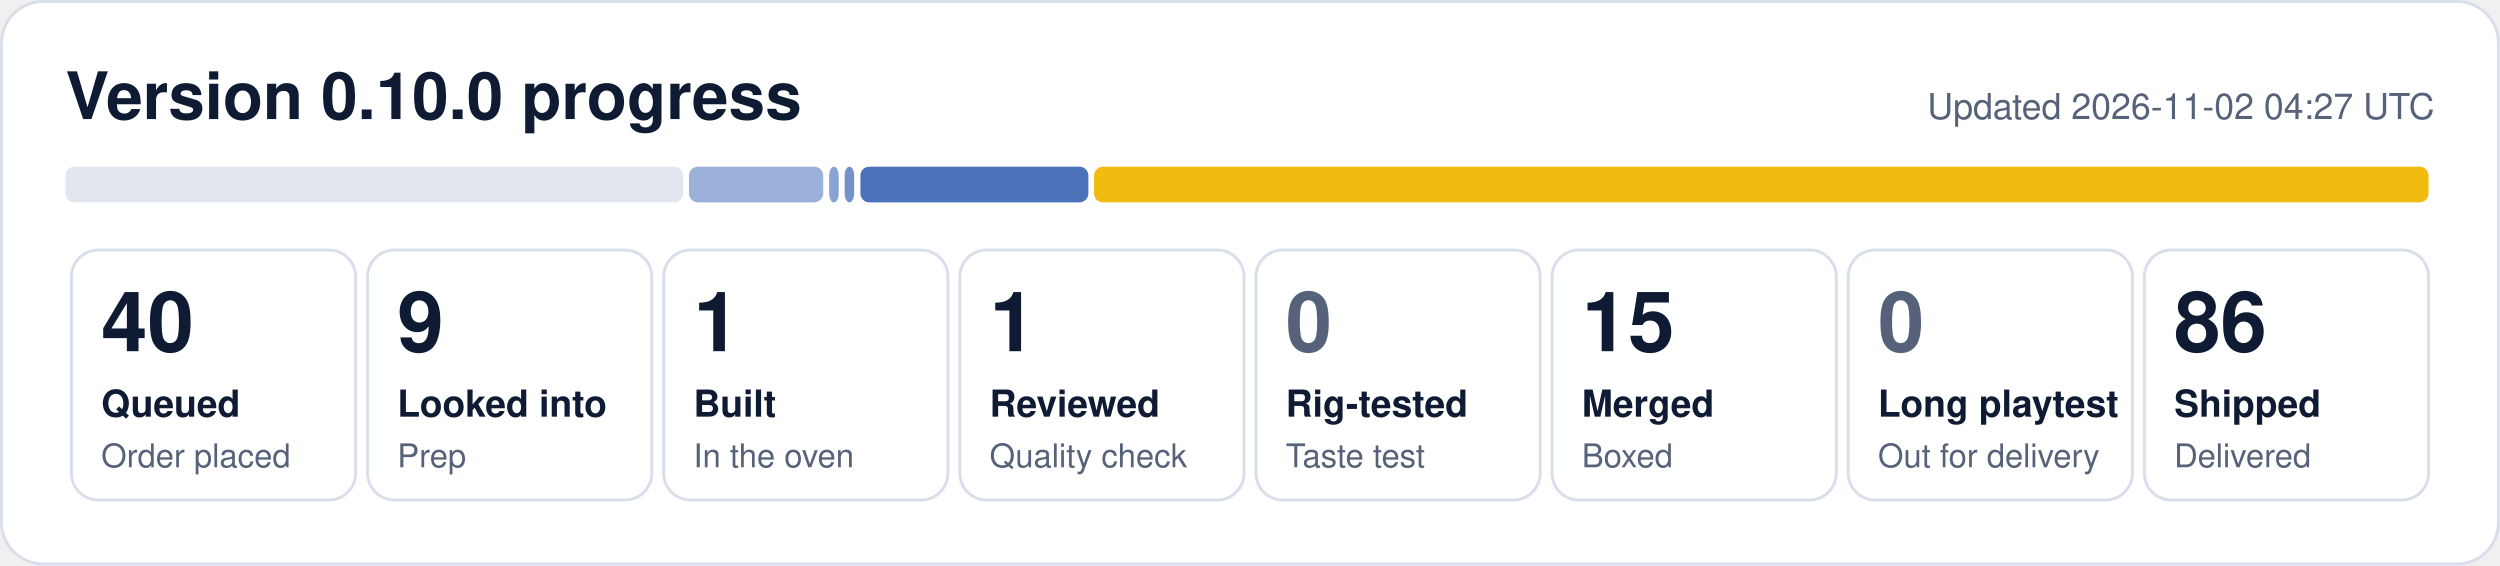
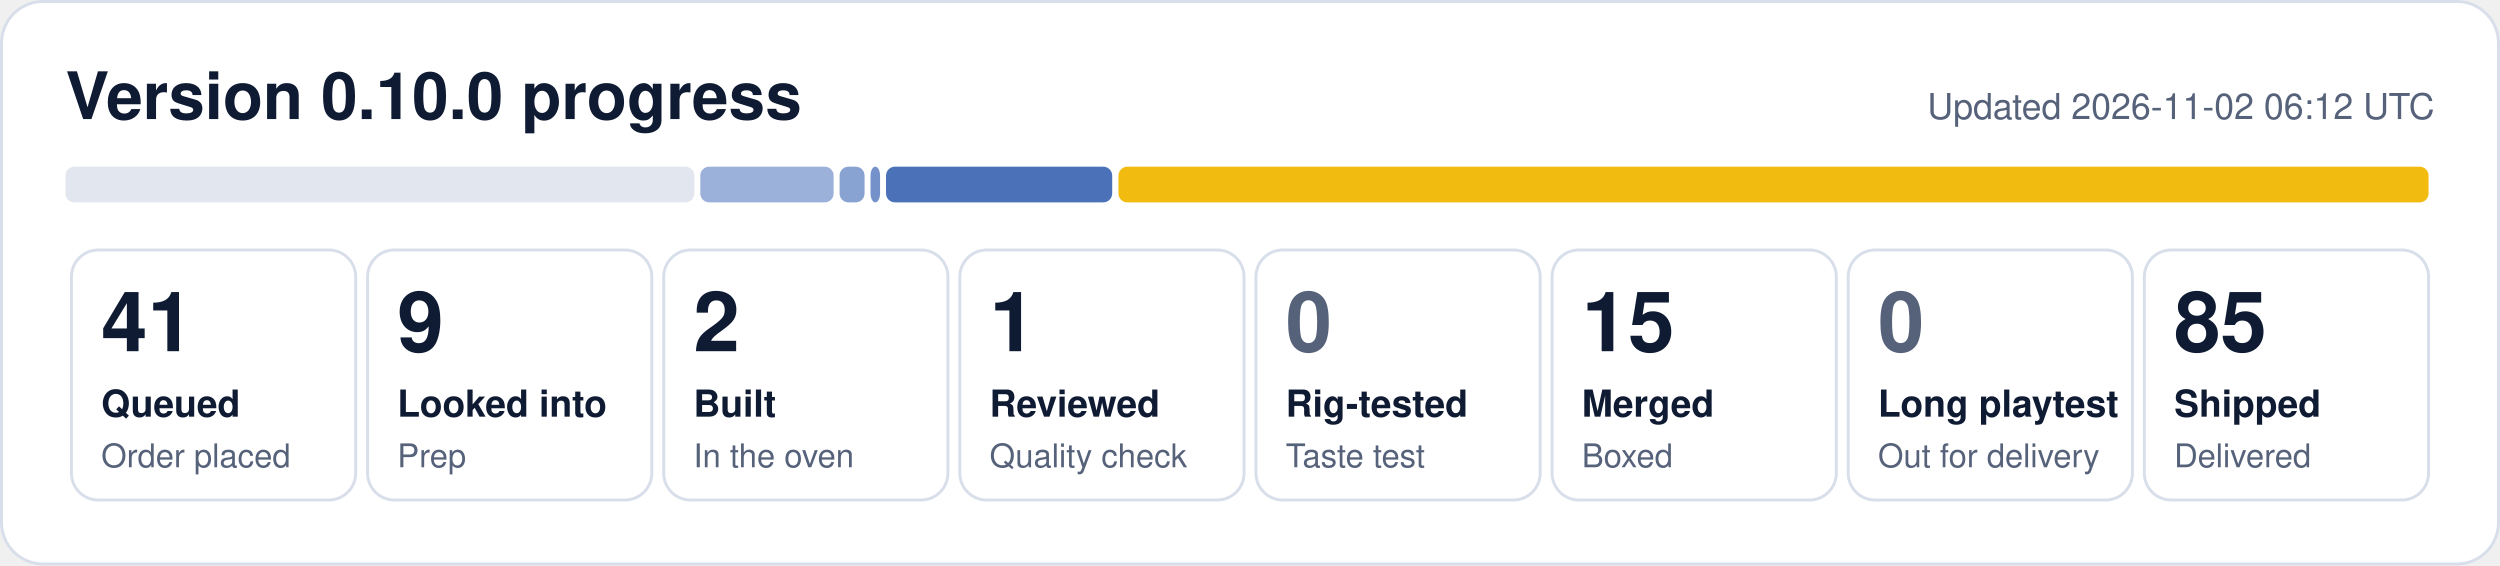
- <svg xmlns="http://www.w3.org/2000/svg" width="840" height="190" viewBox="0 0 840 190" role="img" aria-label="0.10.0 progress: 40 queued, 9 looked into, 1 built, 1 reviewed, 15 merged, 86 shipped">
+ <svg xmlns="http://www.w3.org/2000/svg" width="840" height="190" viewBox="0 0 840 190" role="img" aria-label="0.10.0 progress: 41 queued, 9 looked into, 2 built, 1 reviewed, 15 merged, 85 shipped">
  <rect x="0.5" y="0.5" width="839" height="189" rx="14" fill="#ffffff" stroke="#d9dfea" />
  <text x="22" y="40" font-family="Segoe UI, Helvetica, Arial, sans-serif" font-size="22" font-weight="700" fill="#0f1b33">Version 0.10.0 progress</text>
-   <text x="818" y="40" font-family="Segoe UI, Helvetica, Arial, sans-serif" font-size="12" fill="#56627a" text-anchor="end">Updated 2026-11-02 04:27 UTC</text>
-   <rect x="22.0" y="56" width="207.5" height="12" rx="3" fill="#e1e6ef" fill-opacity="1.00" />
-   <rect x="231.5" y="56" width="45.1" height="12" rx="3" fill="#1f4fa8" fill-opacity="0.44" />
-   <rect x="278.6" y="56" width="3.2" height="12" rx="3" fill="#1f4fa8" fill-opacity="0.53" />
-   <rect x="283.8" y="56" width="3.2" height="12" rx="3" fill="#1f4fa8" fill-opacity="0.62" />
-   <rect x="289.1" y="56" width="76.6" height="12" rx="3" fill="#1f4fa8" fill-opacity="0.80" />
-   <rect x="367.6" y="56" width="448.4" height="12" rx="3" fill="#f0b90b" fill-opacity="0.98" />
+   <text x="818" y="40" font-family="Segoe UI, Helvetica, Arial, sans-serif" font-size="12" fill="#56627a" text-anchor="end">Updated 2026-11-02 06:12 UTC</text>
+   <rect x="22.0" y="56" width="211.3" height="12" rx="3" fill="#e1e6ef" fill-opacity="1.00" />
+   <rect x="235.3" y="56" width="44.8" height="12" rx="3" fill="#1f4fa8" fill-opacity="0.44" />
+   <rect x="282.1" y="56" width="8.4" height="12" rx="3" fill="#1f4fa8" fill-opacity="0.53" />
+   <rect x="292.5" y="56" width="3.2" height="12" rx="3" fill="#1f4fa8" fill-opacity="0.62" />
+   <rect x="297.7" y="56" width="76.0" height="12" rx="3" fill="#1f4fa8" fill-opacity="0.80" />
+   <rect x="375.8" y="56" width="440.2" height="12" rx="3" fill="#f0b90b" fill-opacity="0.98" />
  <rect x="24.0" y="84" width="95.5" height="84" rx="9" fill="none" stroke="#d9dfea" />
-   <text x="34.0" y="118" font-family="Segoe UI, Helvetica, Arial, sans-serif" font-size="28" font-weight="800" fill="#0f1b33">40</text>
+   <text x="34.0" y="118" font-family="Segoe UI, Helvetica, Arial, sans-serif" font-size="28" font-weight="800" fill="#0f1b33">41</text>
  <text x="34.0" y="140" font-family="Segoe UI, Helvetica, Arial, sans-serif" font-size="12.5" font-weight="600" fill="#0f1b33">Queued</text>
  <text x="34.0" y="157" font-family="Segoe UI, Helvetica, Arial, sans-serif" font-size="11" fill="#56627a">Order placed</text>
  <rect x="123.5" y="84" width="95.5" height="84" rx="9" fill="none" stroke="#d9dfea" />
  <text x="133.5" y="118" font-family="Segoe UI, Helvetica, Arial, sans-serif" font-size="28" font-weight="800" fill="#0f1b33">9</text>
  <text x="133.5" y="140" font-family="Segoe UI, Helvetica, Arial, sans-serif" font-size="12.5" font-weight="600" fill="#0f1b33">Looked into</text>
  <text x="133.5" y="157" font-family="Segoe UI, Helvetica, Arial, sans-serif" font-size="11" fill="#56627a">Prep</text>
  <rect x="223.0" y="84" width="95.5" height="84" rx="9" fill="none" stroke="#d9dfea" />
-   <text x="233.0" y="118" font-family="Segoe UI, Helvetica, Arial, sans-serif" font-size="28" font-weight="800" fill="#0f1b33">1</text>
+   <text x="233.0" y="118" font-family="Segoe UI, Helvetica, Arial, sans-serif" font-size="28" font-weight="800" fill="#0f1b33">2</text>
  <text x="233.0" y="140" font-family="Segoe UI, Helvetica, Arial, sans-serif" font-size="12.5" font-weight="600" fill="#0f1b33">Built</text>
  <text x="233.0" y="157" font-family="Segoe UI, Helvetica, Arial, sans-serif" font-size="11" fill="#56627a">In the oven</text>
  <rect x="322.5" y="84" width="95.5" height="84" rx="9" fill="none" stroke="#d9dfea" />
  <text x="332.5" y="118" font-family="Segoe UI, Helvetica, Arial, sans-serif" font-size="28" font-weight="800" fill="#0f1b33">1</text>
  <text x="332.5" y="140" font-family="Segoe UI, Helvetica, Arial, sans-serif" font-size="12.5" font-weight="600" fill="#0f1b33">Reviewed</text>
  <text x="332.5" y="157" font-family="Segoe UI, Helvetica, Arial, sans-serif" font-size="11" fill="#56627a">Quality check</text>
  <rect x="422.0" y="84" width="95.5" height="84" rx="9" fill="none" stroke="#d9dfea" />
  <text x="432.0" y="118" font-family="Segoe UI, Helvetica, Arial, sans-serif" font-size="28" font-weight="800" fill="#56627a">0</text>
  <text x="432.0" y="140" font-family="Segoe UI, Helvetica, Arial, sans-serif" font-size="12.5" font-weight="600" fill="#0f1b33">Rig-tested</text>
  <text x="432.0" y="157" font-family="Segoe UI, Helvetica, Arial, sans-serif" font-size="11" fill="#56627a">Taste test</text>
  <rect x="521.5" y="84" width="95.5" height="84" rx="9" fill="none" stroke="#d9dfea" />
  <text x="531.5" y="118" font-family="Segoe UI, Helvetica, Arial, sans-serif" font-size="28" font-weight="800" fill="#0f1b33">15</text>
  <text x="531.5" y="140" font-family="Segoe UI, Helvetica, Arial, sans-serif" font-size="12.5" font-weight="600" fill="#0f1b33">Merged</text>
  <text x="531.5" y="157" font-family="Segoe UI, Helvetica, Arial, sans-serif" font-size="11" fill="#56627a">Boxed</text>
  <rect x="621.0" y="84" width="95.5" height="84" rx="9" fill="none" stroke="#d9dfea" />
  <text x="631.0" y="118" font-family="Segoe UI, Helvetica, Arial, sans-serif" font-size="28" font-weight="800" fill="#56627a">0</text>
  <text x="631.0" y="140" font-family="Segoe UI, Helvetica, Arial, sans-serif" font-size="12.5" font-weight="600" fill="#0f1b33">Long playtest</text>
  <text x="631.0" y="157" font-family="Segoe UI, Helvetica, Arial, sans-serif" font-size="11" fill="#56627a">Out for delivery</text>
  <rect x="720.5" y="84" width="95.5" height="84" rx="9" fill="none" stroke="#d9dfea" />
-   <text x="730.5" y="118" font-family="Segoe UI, Helvetica, Arial, sans-serif" font-size="28" font-weight="800" fill="#0f1b33">86</text>
+   <text x="730.5" y="118" font-family="Segoe UI, Helvetica, Arial, sans-serif" font-size="28" font-weight="800" fill="#0f1b33">85</text>
  <text x="730.5" y="140" font-family="Segoe UI, Helvetica, Arial, sans-serif" font-size="12.5" font-weight="600" fill="#0f1b33">Shipped</text>
  <text x="730.5" y="157" font-family="Segoe UI, Helvetica, Arial, sans-serif" font-size="11" fill="#56627a">Delivered</text>
</svg>
